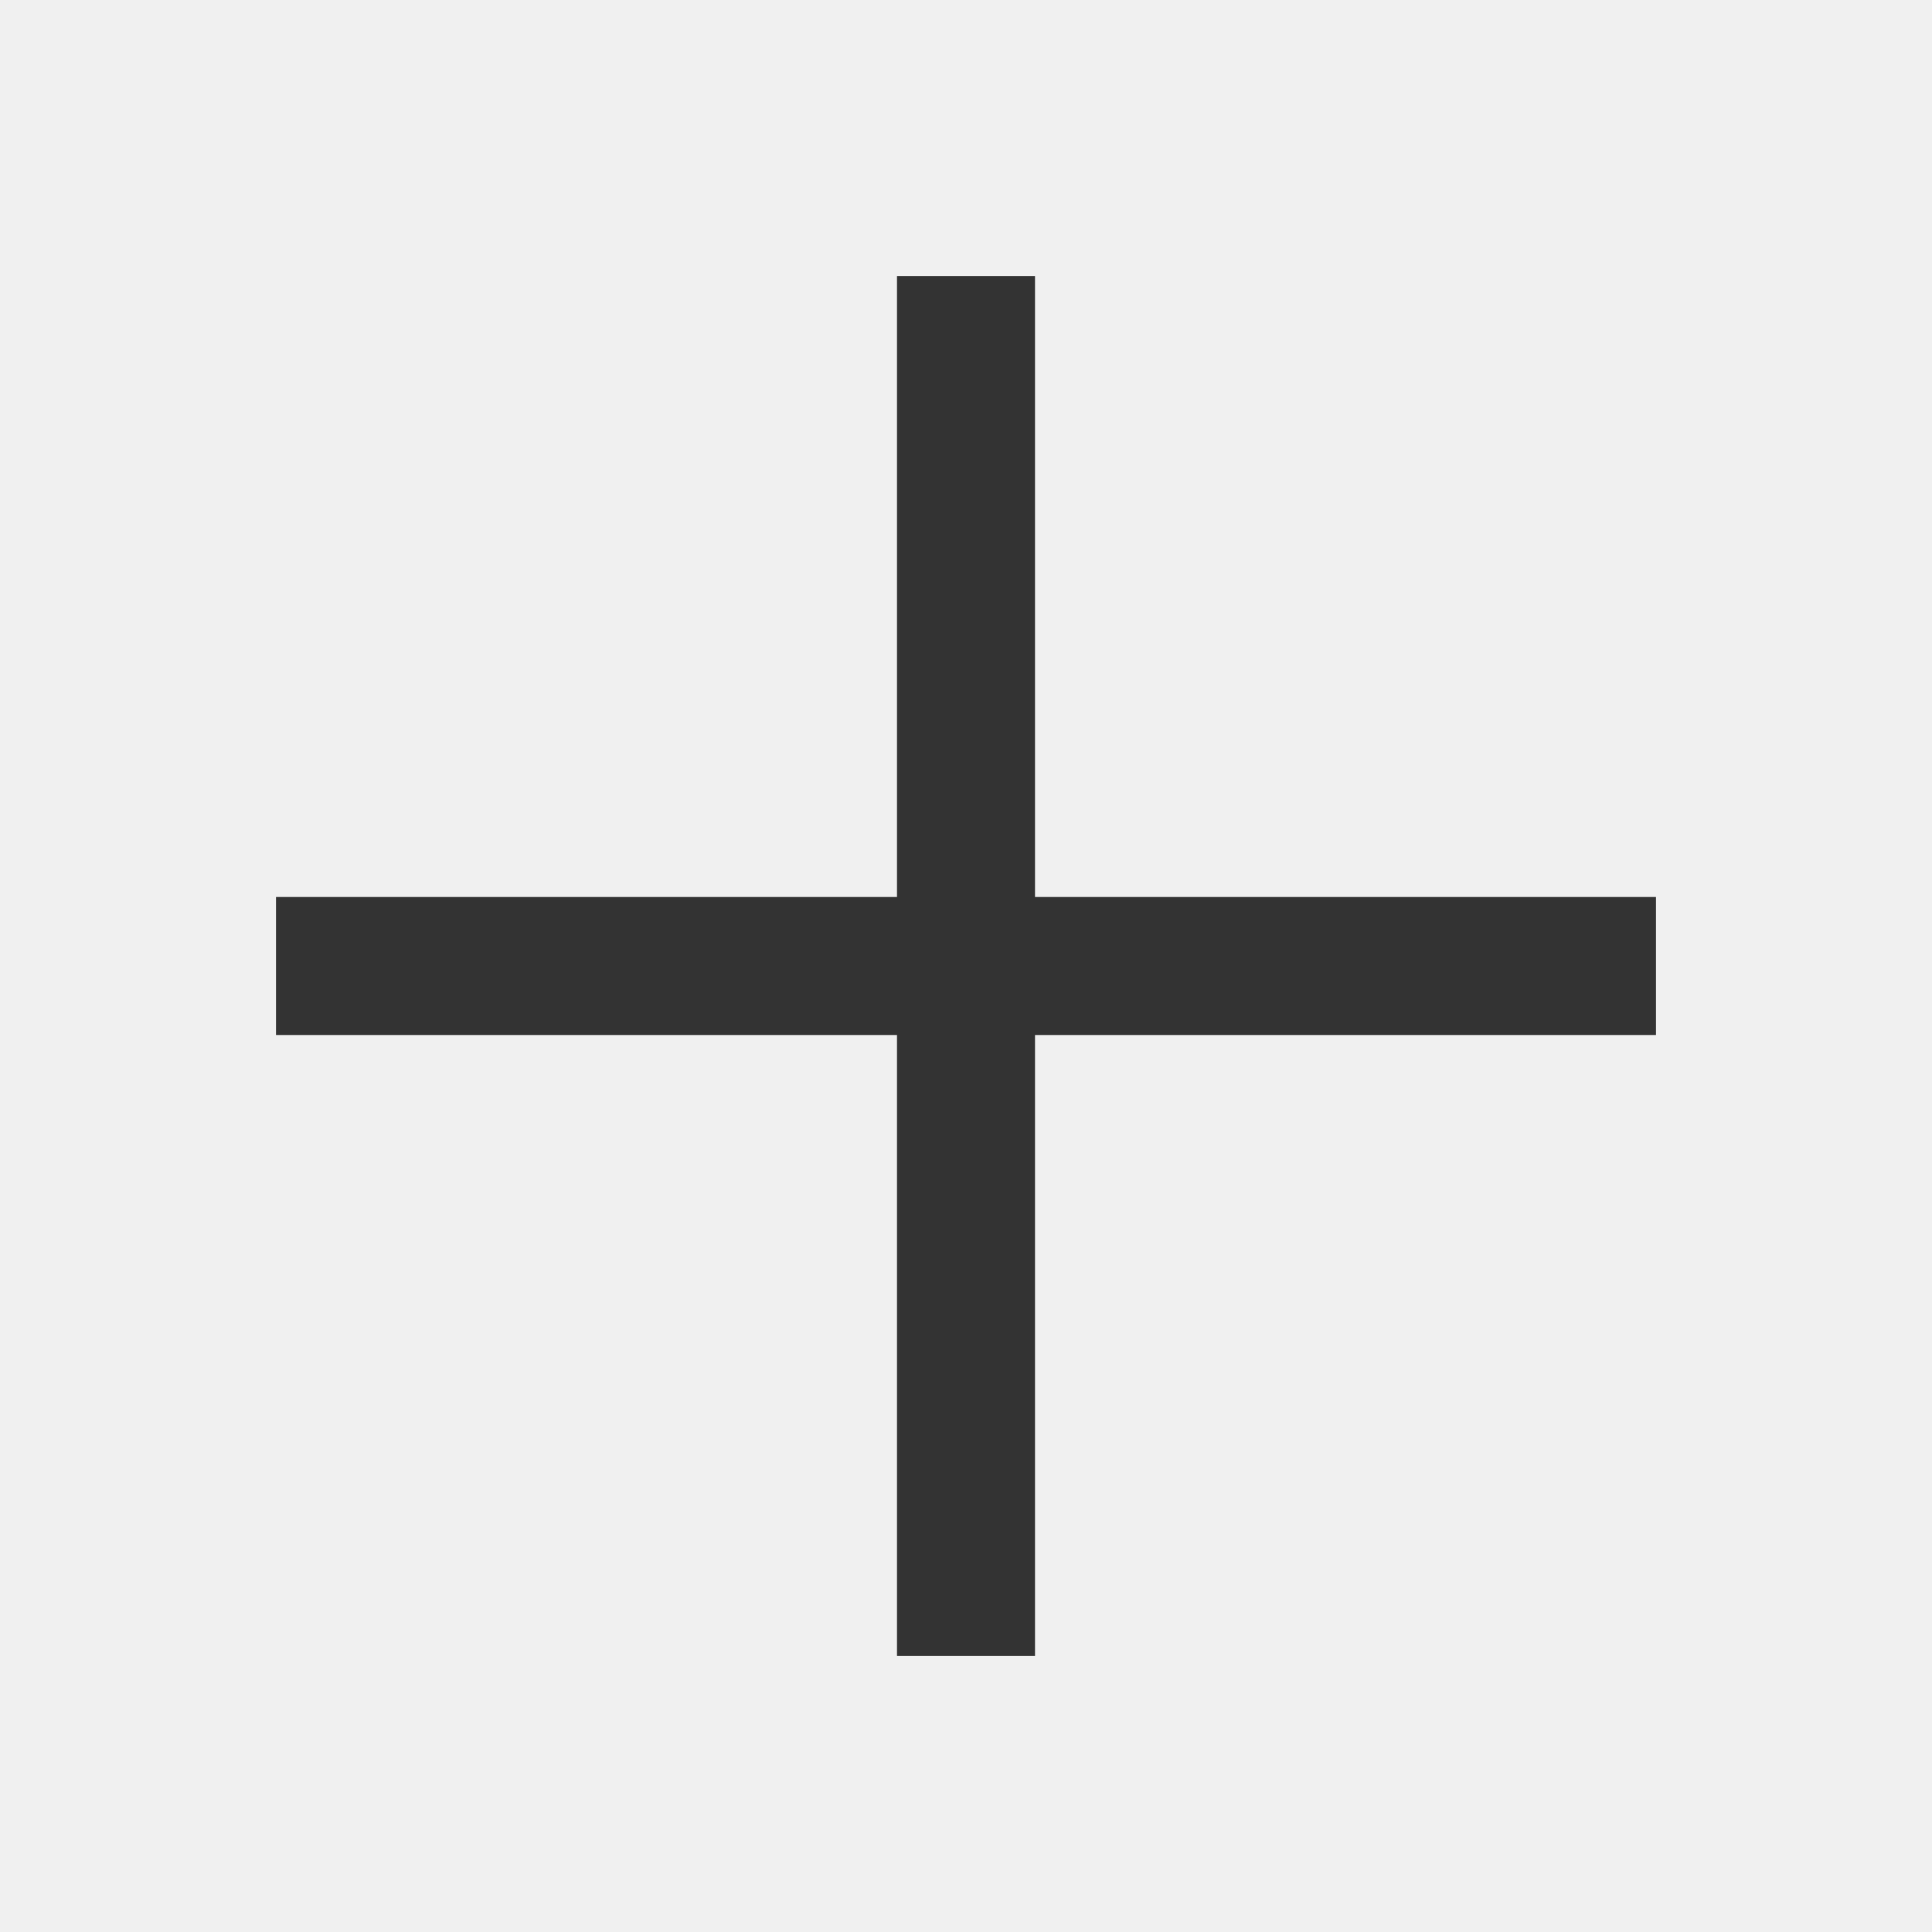
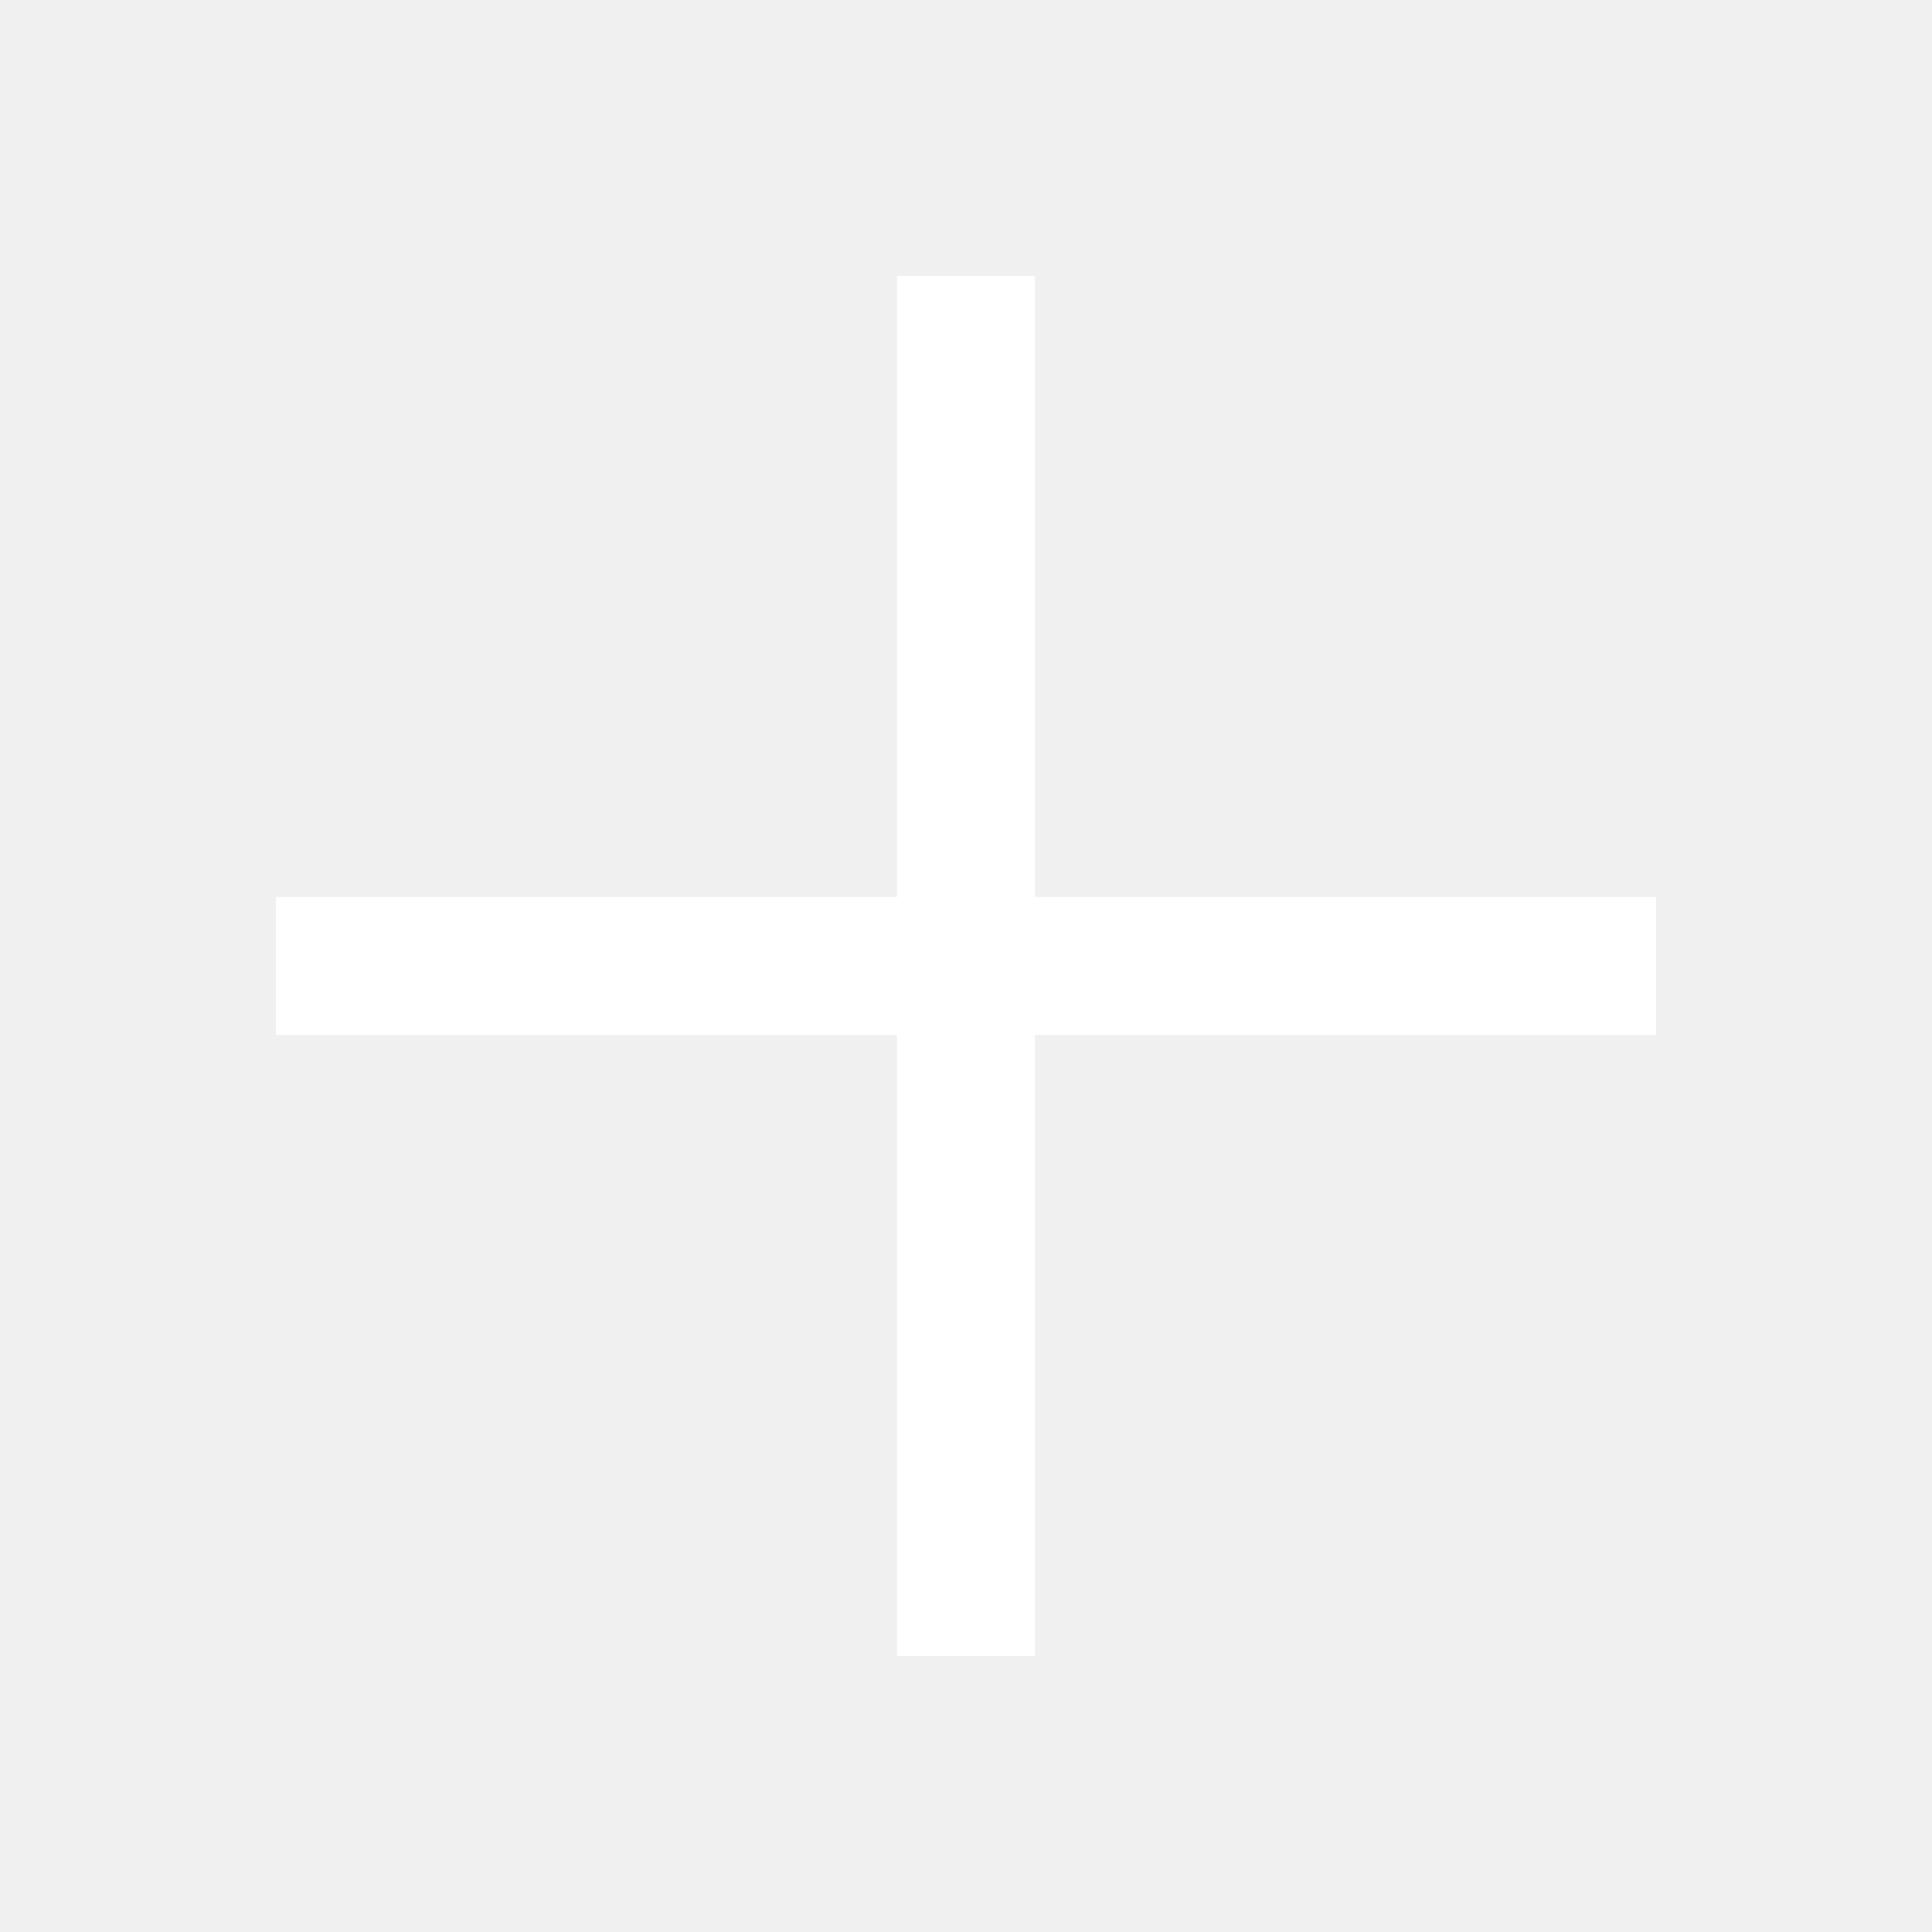
<svg xmlns="http://www.w3.org/2000/svg" width="14" height="14" viewBox="0 0 14 14" fill="none">
-   <path d="M7 2V12M2 7H12" stroke="#333333" />
+   <path d="M7 2V12M2 7H12" stroke-width="1" stroke="#fff" />
</svg>
